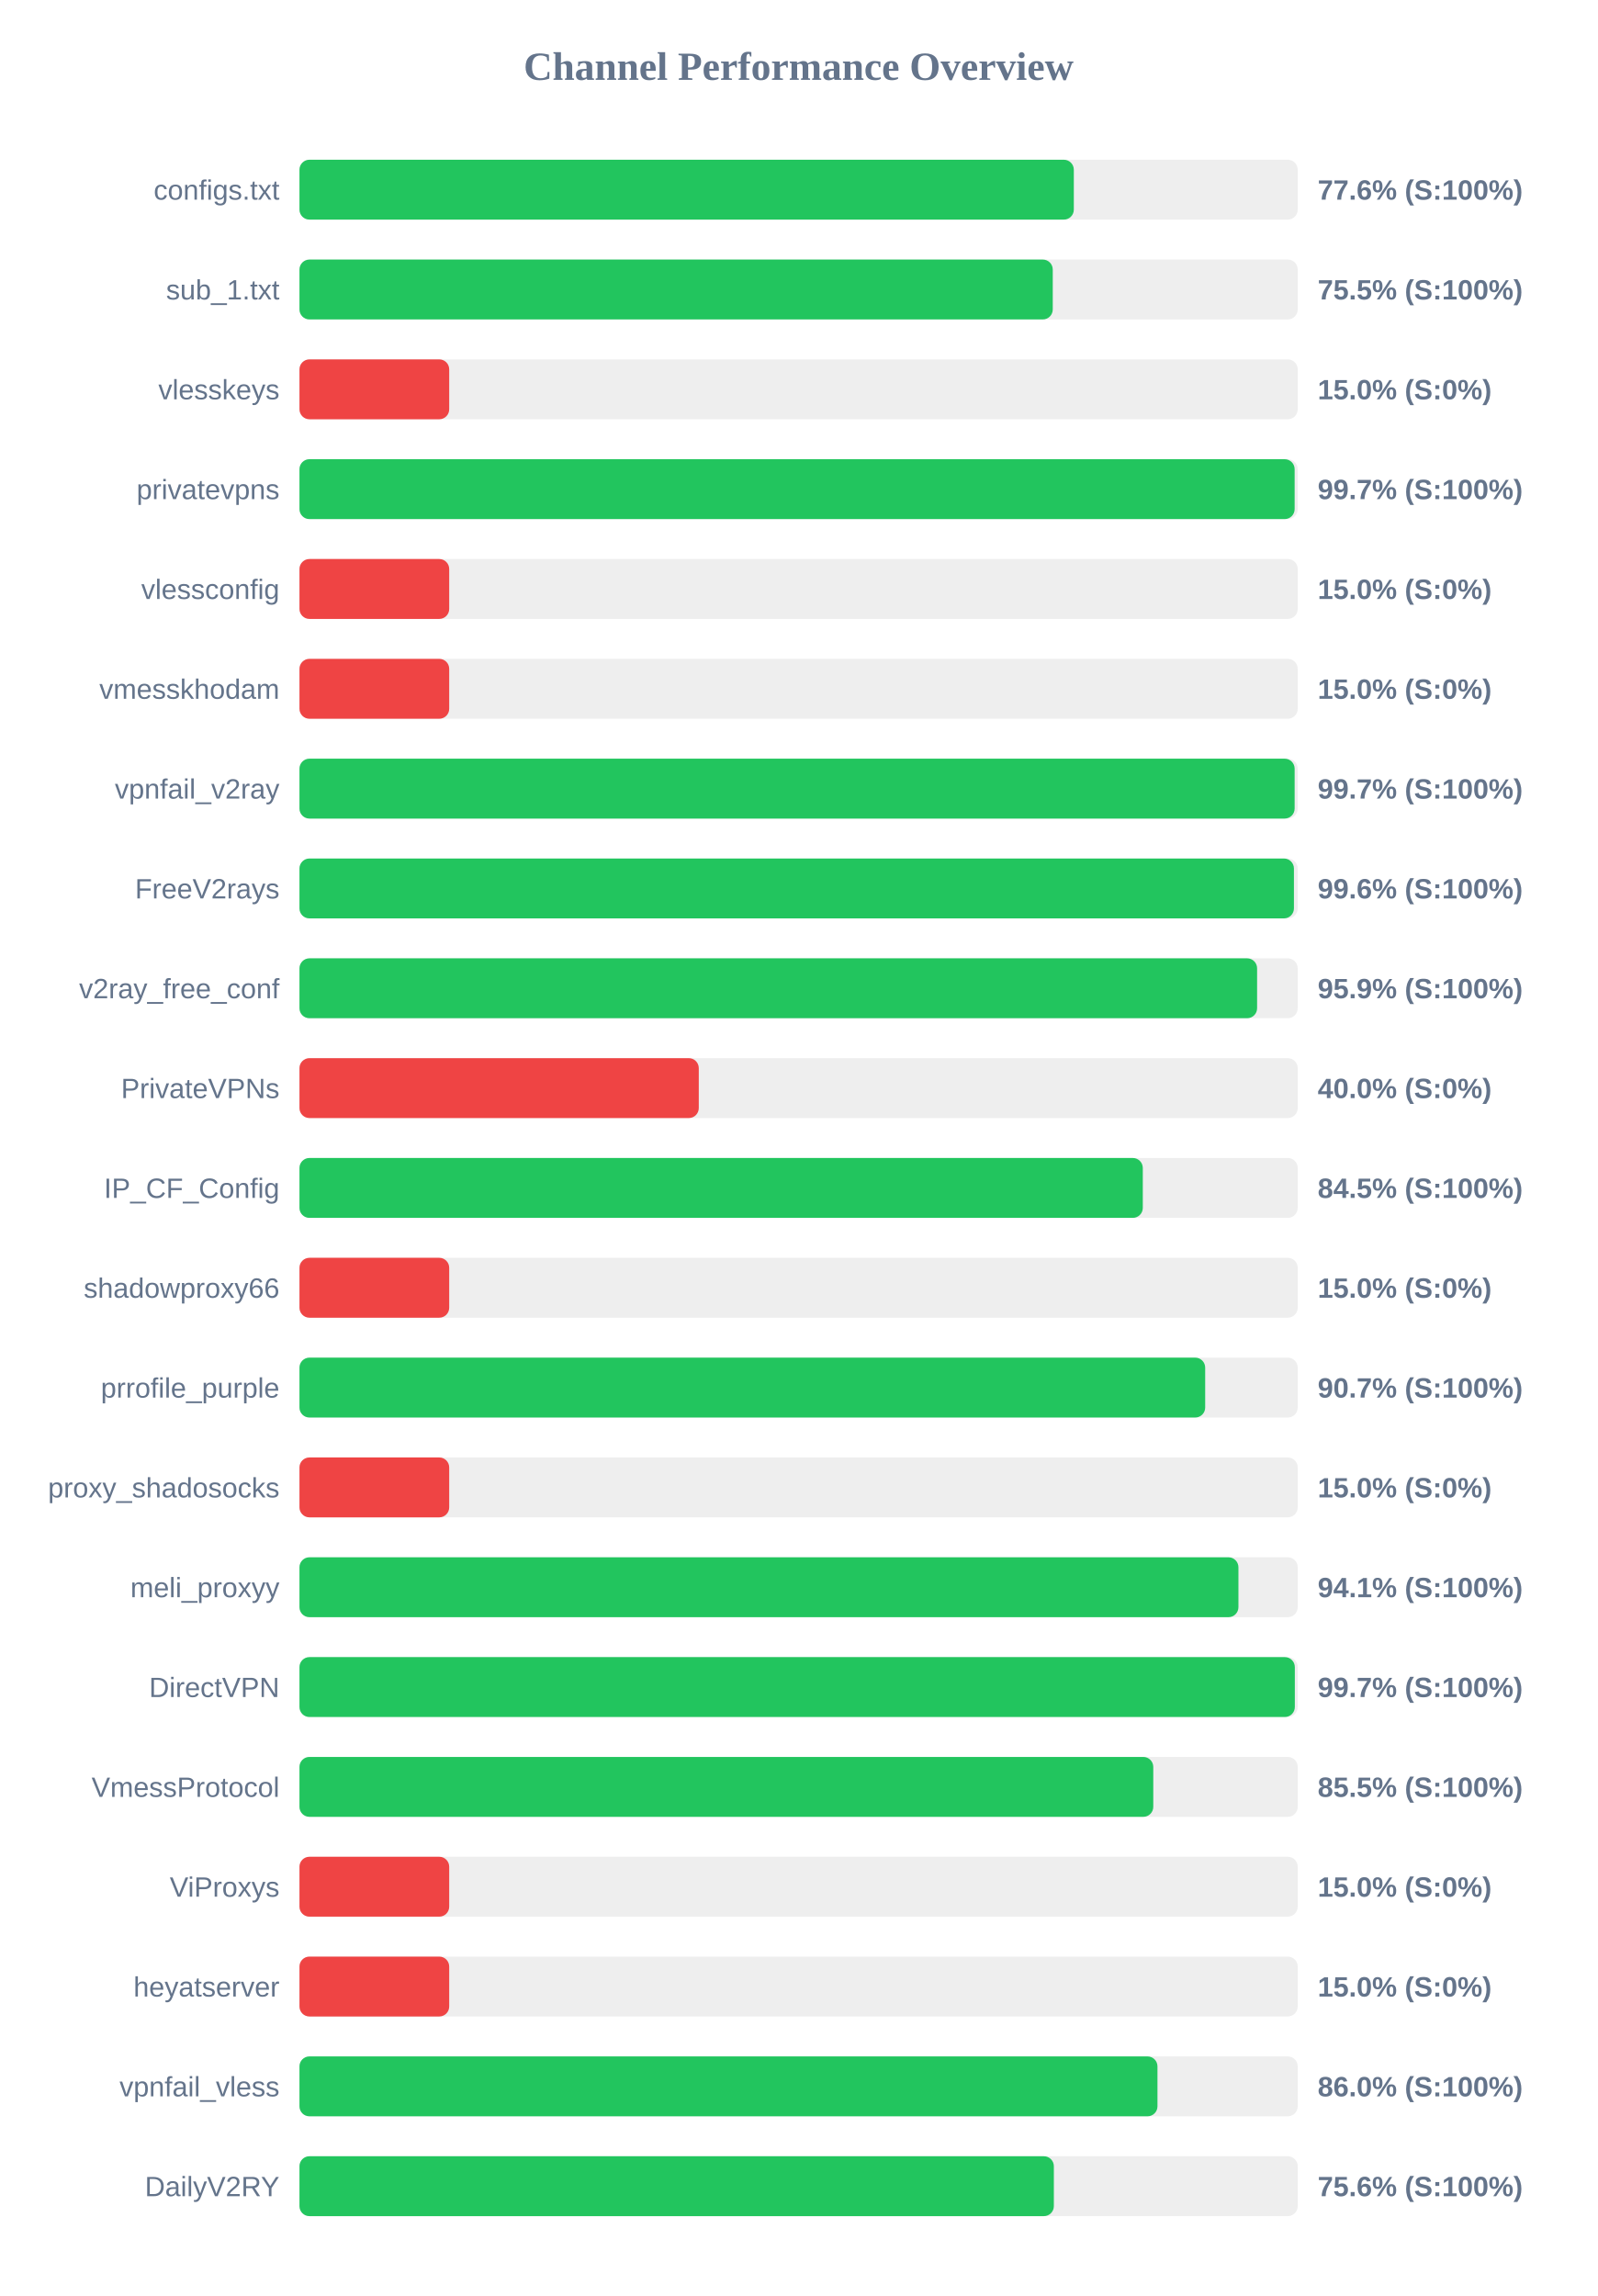
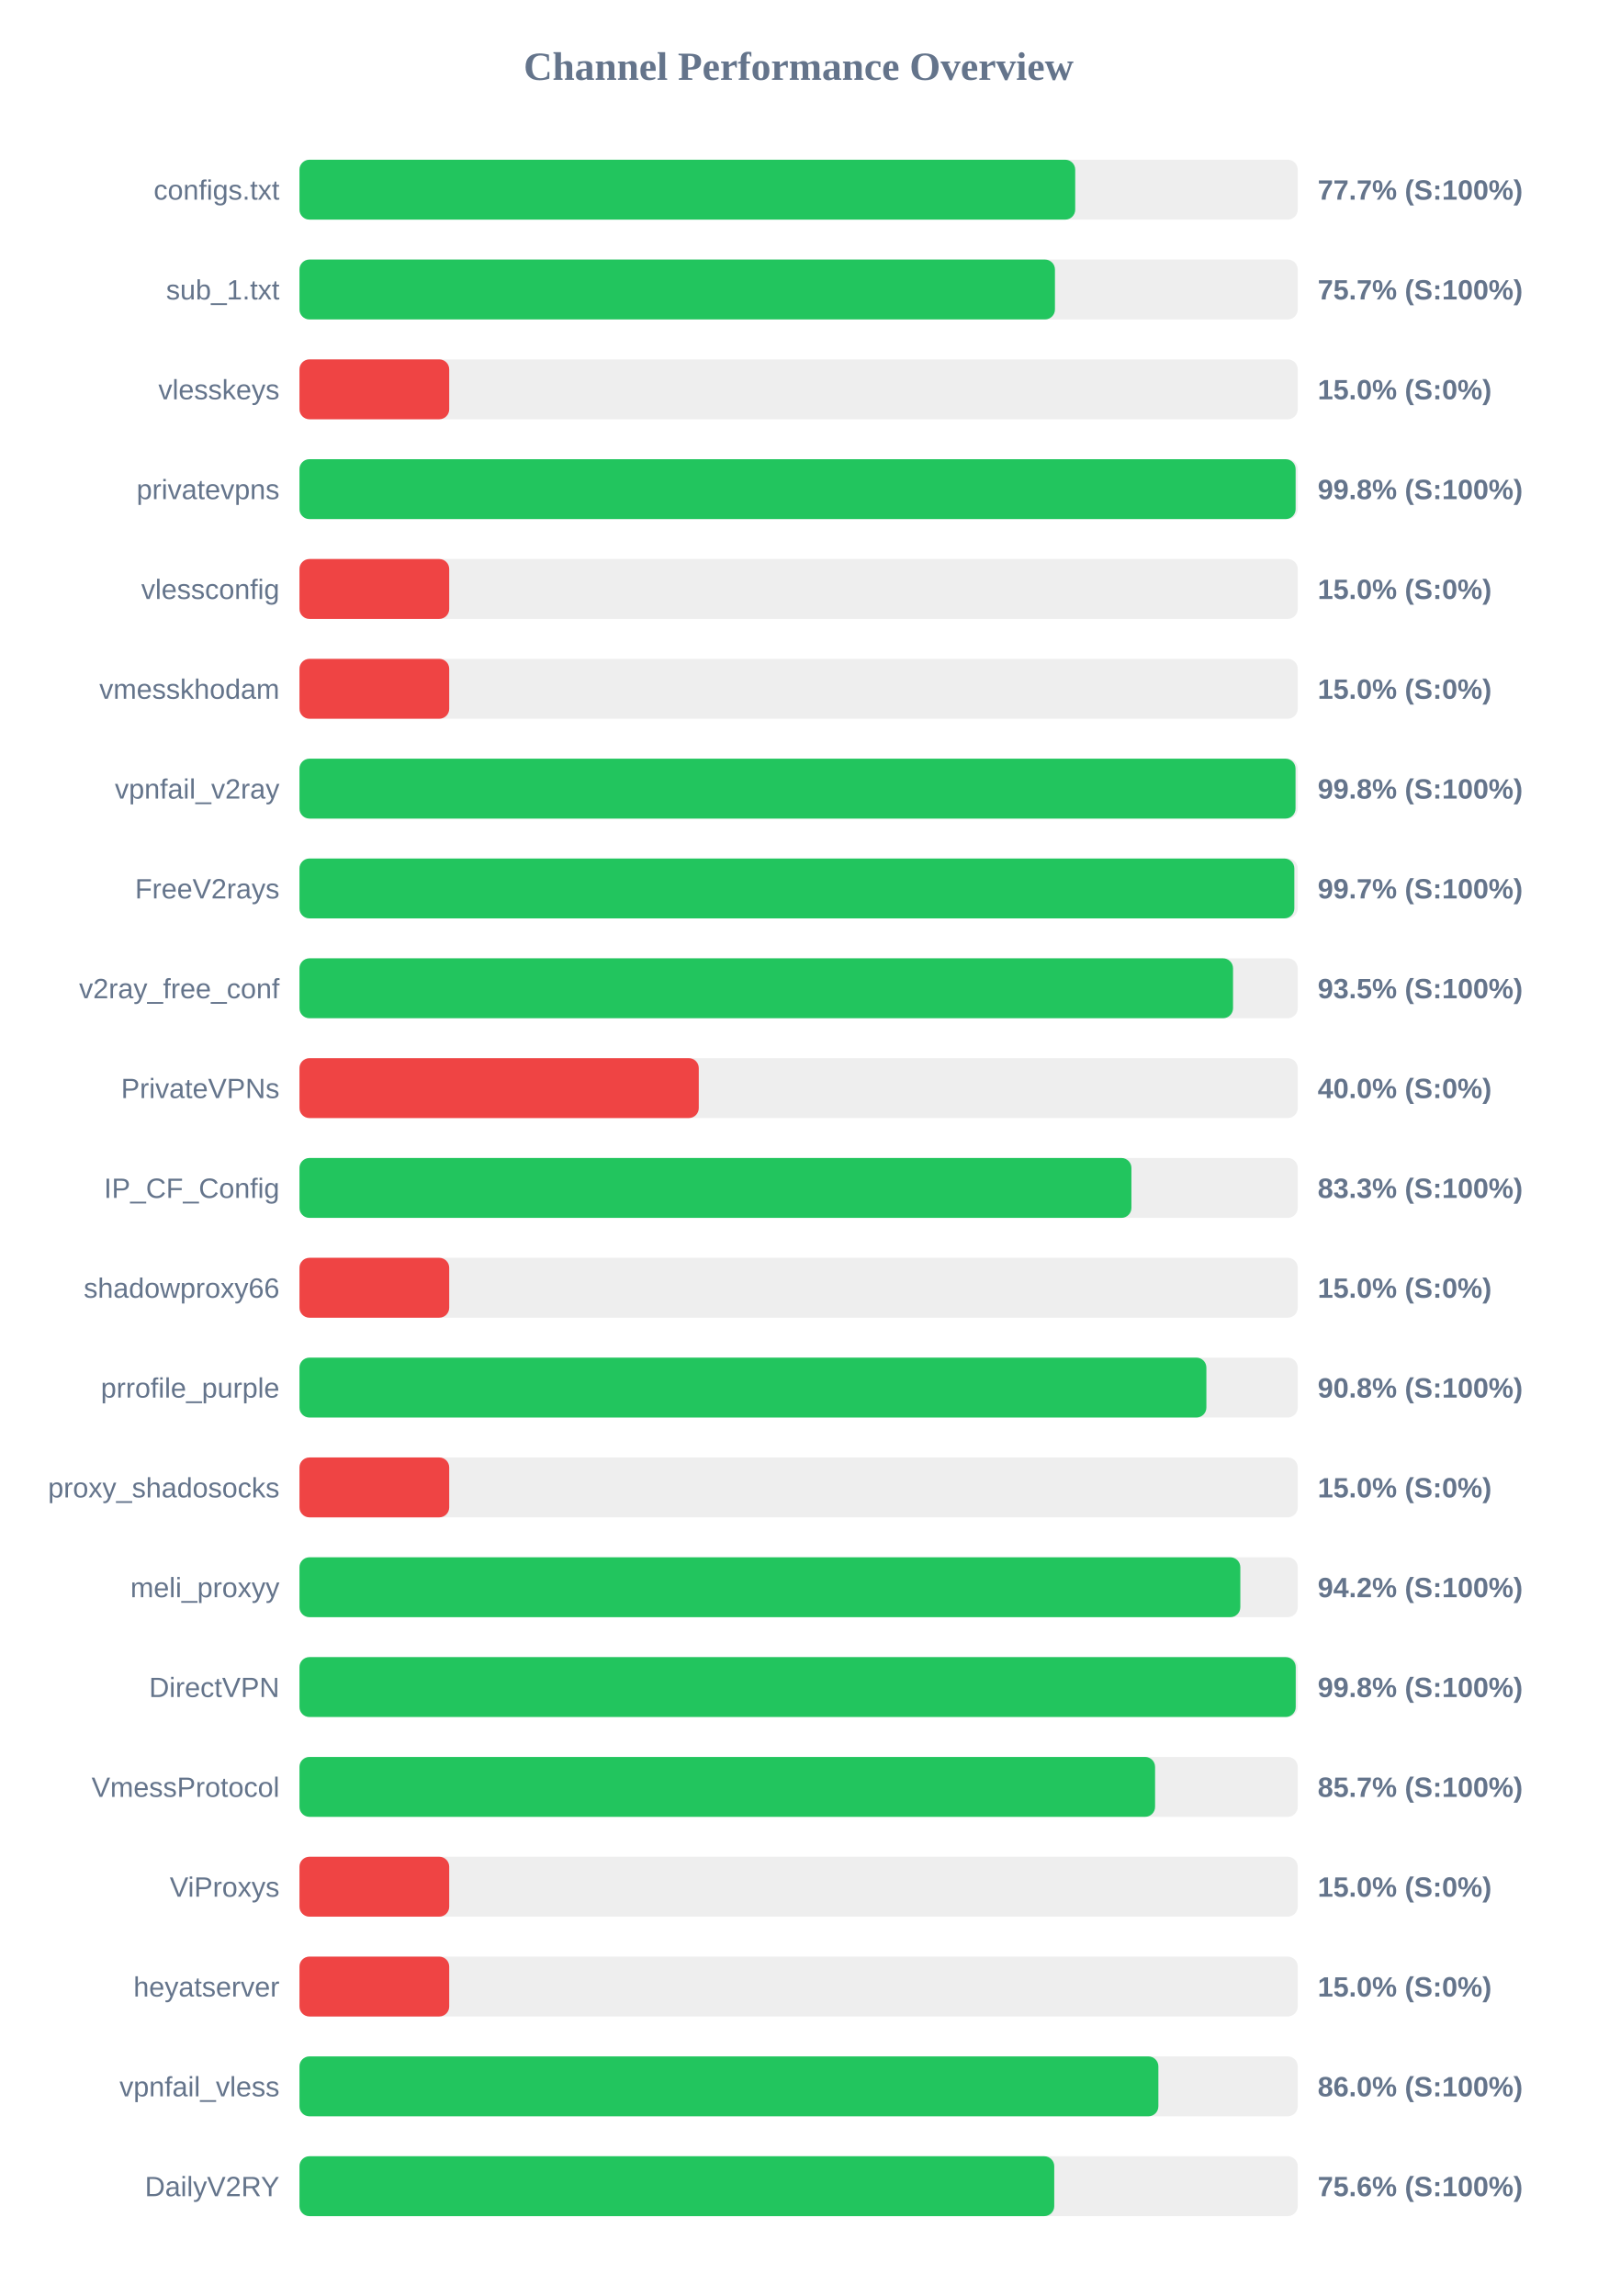
<svg xmlns="http://www.w3.org/2000/svg" width="800" height="1150" version="1.1">
  <style>
        .row { font: 14px Arial; fill: #64748b; }
        .score { font: bold 14px Arial; fill: #64748b; }
    </style>
  <text x="400" y="40" text-anchor="middle" font-size="20px" font-weight="bold" fill="#64748b">Channel Performance Overview</text>
  <rect x="150" y="80" width="500" height="30" fill="#eee" rx="5" />
-   <rect x="150" y="80" width="387.85" height="30" fill="#22c55e" rx="5" />
+   <rect x="150" y="80" width="388.55" height="30" fill="#22c55e" rx="5" />
  <text x="140" y="100" text-anchor="end" class="row">configs.txt</text>
-   <text x="660" y="100" text-anchor="start" class="score">77.6% (S:100%)</text>
+   <text x="660" y="100" text-anchor="start" class="score">77.7% (S:100%)</text>
  <rect x="150" y="130" width="500" height="30" fill="#eee" rx="5" />
-   <rect x="150" y="130" width="377.3" height="30" fill="#22c55e" rx="5" />
+   <rect x="150" y="130" width="378.4" height="30" fill="#22c55e" rx="5" />
  <text x="140" y="150" text-anchor="end" class="row">sub_1.txt</text>
-   <text x="660" y="150" text-anchor="start" class="score">75.5% (S:100%)</text>
+   <text x="660" y="150" text-anchor="start" class="score">75.7% (S:100%)</text>
  <rect x="150" y="180" width="500" height="30" fill="#eee" rx="5" />
  <rect x="150" y="180" width="75.0" height="30" fill="#ef4444" rx="5" />
  <text x="140" y="200" text-anchor="end" class="row">vlesskeys</text>
  <text x="660" y="200" text-anchor="start" class="score">15.0% (S:0%)</text>
  <rect x="150" y="230" width="500" height="30" fill="#eee" rx="5" />
-   <rect x="150" y="230" width="498.45" height="30" fill="#22c55e" rx="5" />
+   <rect x="150" y="230" width="498.95" height="30" fill="#22c55e" rx="5" />
  <text x="140" y="250" text-anchor="end" class="row">privatevpns</text>
-   <text x="660" y="250" text-anchor="start" class="score">99.7% (S:100%)</text>
+   <text x="660" y="250" text-anchor="start" class="score">99.8% (S:100%)</text>
  <rect x="150" y="280" width="500" height="30" fill="#eee" rx="5" />
  <rect x="150" y="280" width="75.0" height="30" fill="#ef4444" rx="5" />
  <text x="140" y="300" text-anchor="end" class="row">vlessconfig</text>
  <text x="660" y="300" text-anchor="start" class="score">15.0% (S:0%)</text>
  <rect x="150" y="330" width="500" height="30" fill="#eee" rx="5" />
  <rect x="150" y="330" width="75.0" height="30" fill="#ef4444" rx="5" />
  <text x="140" y="350" text-anchor="end" class="row">vmesskhodam</text>
  <text x="660" y="350" text-anchor="start" class="score">15.0% (S:0%)</text>
  <rect x="150" y="380" width="500" height="30" fill="#eee" rx="5" />
-   <rect x="150" y="380" width="498.45" height="30" fill="#22c55e" rx="5" />
+   <rect x="150" y="380" width="498.9" height="30" fill="#22c55e" rx="5" />
  <text x="140" y="400" text-anchor="end" class="row">vpnfail_v2ray</text>
-   <text x="660" y="400" text-anchor="start" class="score">99.7% (S:100%)</text>
+   <text x="660" y="400" text-anchor="start" class="score">99.8% (S:100%)</text>
  <rect x="150" y="430" width="500" height="30" fill="#eee" rx="5" />
-   <rect x="150" y="430" width="498.1" height="30" fill="#22c55e" rx="5" />
+   <rect x="150" y="430" width="498.3" height="30" fill="#22c55e" rx="5" />
  <text x="140" y="450" text-anchor="end" class="row">FreeV2rays</text>
-   <text x="660" y="450" text-anchor="start" class="score">99.6% (S:100%)</text>
+   <text x="660" y="450" text-anchor="start" class="score">99.7% (S:100%)</text>
  <rect x="150" y="480" width="500" height="30" fill="#eee" rx="5" />
-   <rect x="150" y="480" width="479.65" height="30" fill="#22c55e" rx="5" />
+   <rect x="150" y="480" width="467.6" height="30" fill="#22c55e" rx="5" />
  <text x="140" y="500" text-anchor="end" class="row">v2ray_free_conf</text>
-   <text x="660" y="500" text-anchor="start" class="score">95.9% (S:100%)</text>
+   <text x="660" y="500" text-anchor="start" class="score">93.5% (S:100%)</text>
  <rect x="150" y="530" width="500" height="30" fill="#eee" rx="5" />
  <rect x="150" y="530" width="200.0" height="30" fill="#ef4444" rx="5" />
  <text x="140" y="550" text-anchor="end" class="row">PrivateVPNs</text>
  <text x="660" y="550" text-anchor="start" class="score">40.0% (S:0%)</text>
  <rect x="150" y="580" width="500" height="30" fill="#eee" rx="5" />
-   <rect x="150" y="580" width="422.4" height="30" fill="#22c55e" rx="5" />
+   <rect x="150" y="580" width="416.7" height="30" fill="#22c55e" rx="5" />
  <text x="140" y="600" text-anchor="end" class="row">IP_CF_Config</text>
-   <text x="660" y="600" text-anchor="start" class="score">84.5% (S:100%)</text>
+   <text x="660" y="600" text-anchor="start" class="score">83.3% (S:100%)</text>
  <rect x="150" y="630" width="500" height="30" fill="#eee" rx="5" />
  <rect x="150" y="630" width="75.0" height="30" fill="#ef4444" rx="5" />
  <text x="140" y="650" text-anchor="end" class="row">shadowproxy66</text>
  <text x="660" y="650" text-anchor="start" class="score">15.0% (S:0%)</text>
  <rect x="150" y="680" width="500" height="30" fill="#eee" rx="5" />
-   <rect x="150" y="680" width="453.65" height="30" fill="#22c55e" rx="5" />
+   <rect x="150" y="680" width="454.25" height="30" fill="#22c55e" rx="5" />
  <text x="140" y="700" text-anchor="end" class="row">prrofile_purple</text>
-   <text x="660" y="700" text-anchor="start" class="score">90.7% (S:100%)</text>
+   <text x="660" y="700" text-anchor="start" class="score">90.8% (S:100%)</text>
  <rect x="150" y="730" width="500" height="30" fill="#eee" rx="5" />
  <rect x="150" y="730" width="75.0" height="30" fill="#ef4444" rx="5" />
  <text x="140" y="750" text-anchor="end" class="row">proxy_shadosocks</text>
  <text x="660" y="750" text-anchor="start" class="score">15.0% (S:0%)</text>
  <rect x="150" y="780" width="500" height="30" fill="#eee" rx="5" />
-   <rect x="150" y="780" width="470.3" height="30" fill="#22c55e" rx="5" />
+   <rect x="150" y="780" width="471.25" height="30" fill="#22c55e" rx="5" />
  <text x="140" y="800" text-anchor="end" class="row">meli_proxyy</text>
-   <text x="660" y="800" text-anchor="start" class="score">94.1% (S:100%)</text>
+   <text x="660" y="800" text-anchor="start" class="score">94.2% (S:100%)</text>
  <rect x="150" y="830" width="500" height="30" fill="#eee" rx="5" />
-   <rect x="150" y="830" width="498.55" height="30" fill="#22c55e" rx="5" />
+   <rect x="150" y="830" width="499.0" height="30" fill="#22c55e" rx="5" />
  <text x="140" y="850" text-anchor="end" class="row">DirectVPN</text>
-   <text x="660" y="850" text-anchor="start" class="score">99.7% (S:100%)</text>
+   <text x="660" y="850" text-anchor="start" class="score">99.8% (S:100%)</text>
  <rect x="150" y="880" width="500" height="30" fill="#eee" rx="5" />
-   <rect x="150" y="880" width="427.65" height="30" fill="#22c55e" rx="5" />
+   <rect x="150" y="880" width="428.55" height="30" fill="#22c55e" rx="5" />
  <text x="140" y="900" text-anchor="end" class="row">VmessProtocol</text>
-   <text x="660" y="900" text-anchor="start" class="score">85.5% (S:100%)</text>
+   <text x="660" y="900" text-anchor="start" class="score">85.7% (S:100%)</text>
  <rect x="150" y="930" width="500" height="30" fill="#eee" rx="5" />
  <rect x="150" y="930" width="75.0" height="30" fill="#ef4444" rx="5" />
  <text x="140" y="950" text-anchor="end" class="row">ViProxys</text>
  <text x="660" y="950" text-anchor="start" class="score">15.0% (S:0%)</text>
  <rect x="150" y="980" width="500" height="30" fill="#eee" rx="5" />
  <rect x="150" y="980" width="75.0" height="30" fill="#ef4444" rx="5" />
  <text x="140" y="1000" text-anchor="end" class="row">heyatserver</text>
  <text x="660" y="1000" text-anchor="start" class="score">15.0% (S:0%)</text>
  <rect x="150" y="1030" width="500" height="30" fill="#eee" rx="5" />
-   <rect x="150" y="1030" width="429.75" height="30" fill="#22c55e" rx="5" />
+   <rect x="150" y="1030" width="430.2" height="30" fill="#22c55e" rx="5" />
  <text x="140" y="1050" text-anchor="end" class="row">vpnfail_vless</text>
  <text x="660" y="1050" text-anchor="start" class="score">86.0% (S:100%)</text>
  <rect x="150" y="1080" width="500" height="30" fill="#eee" rx="5" />
-   <rect x="150" y="1080" width="377.85" height="30" fill="#22c55e" rx="5" />
+   <rect x="150" y="1080" width="378.05" height="30" fill="#22c55e" rx="5" />
  <text x="140" y="1100" text-anchor="end" class="row">DailyV2RY</text>
  <text x="660" y="1100" text-anchor="start" class="score">75.6% (S:100%)</text>
</svg>
